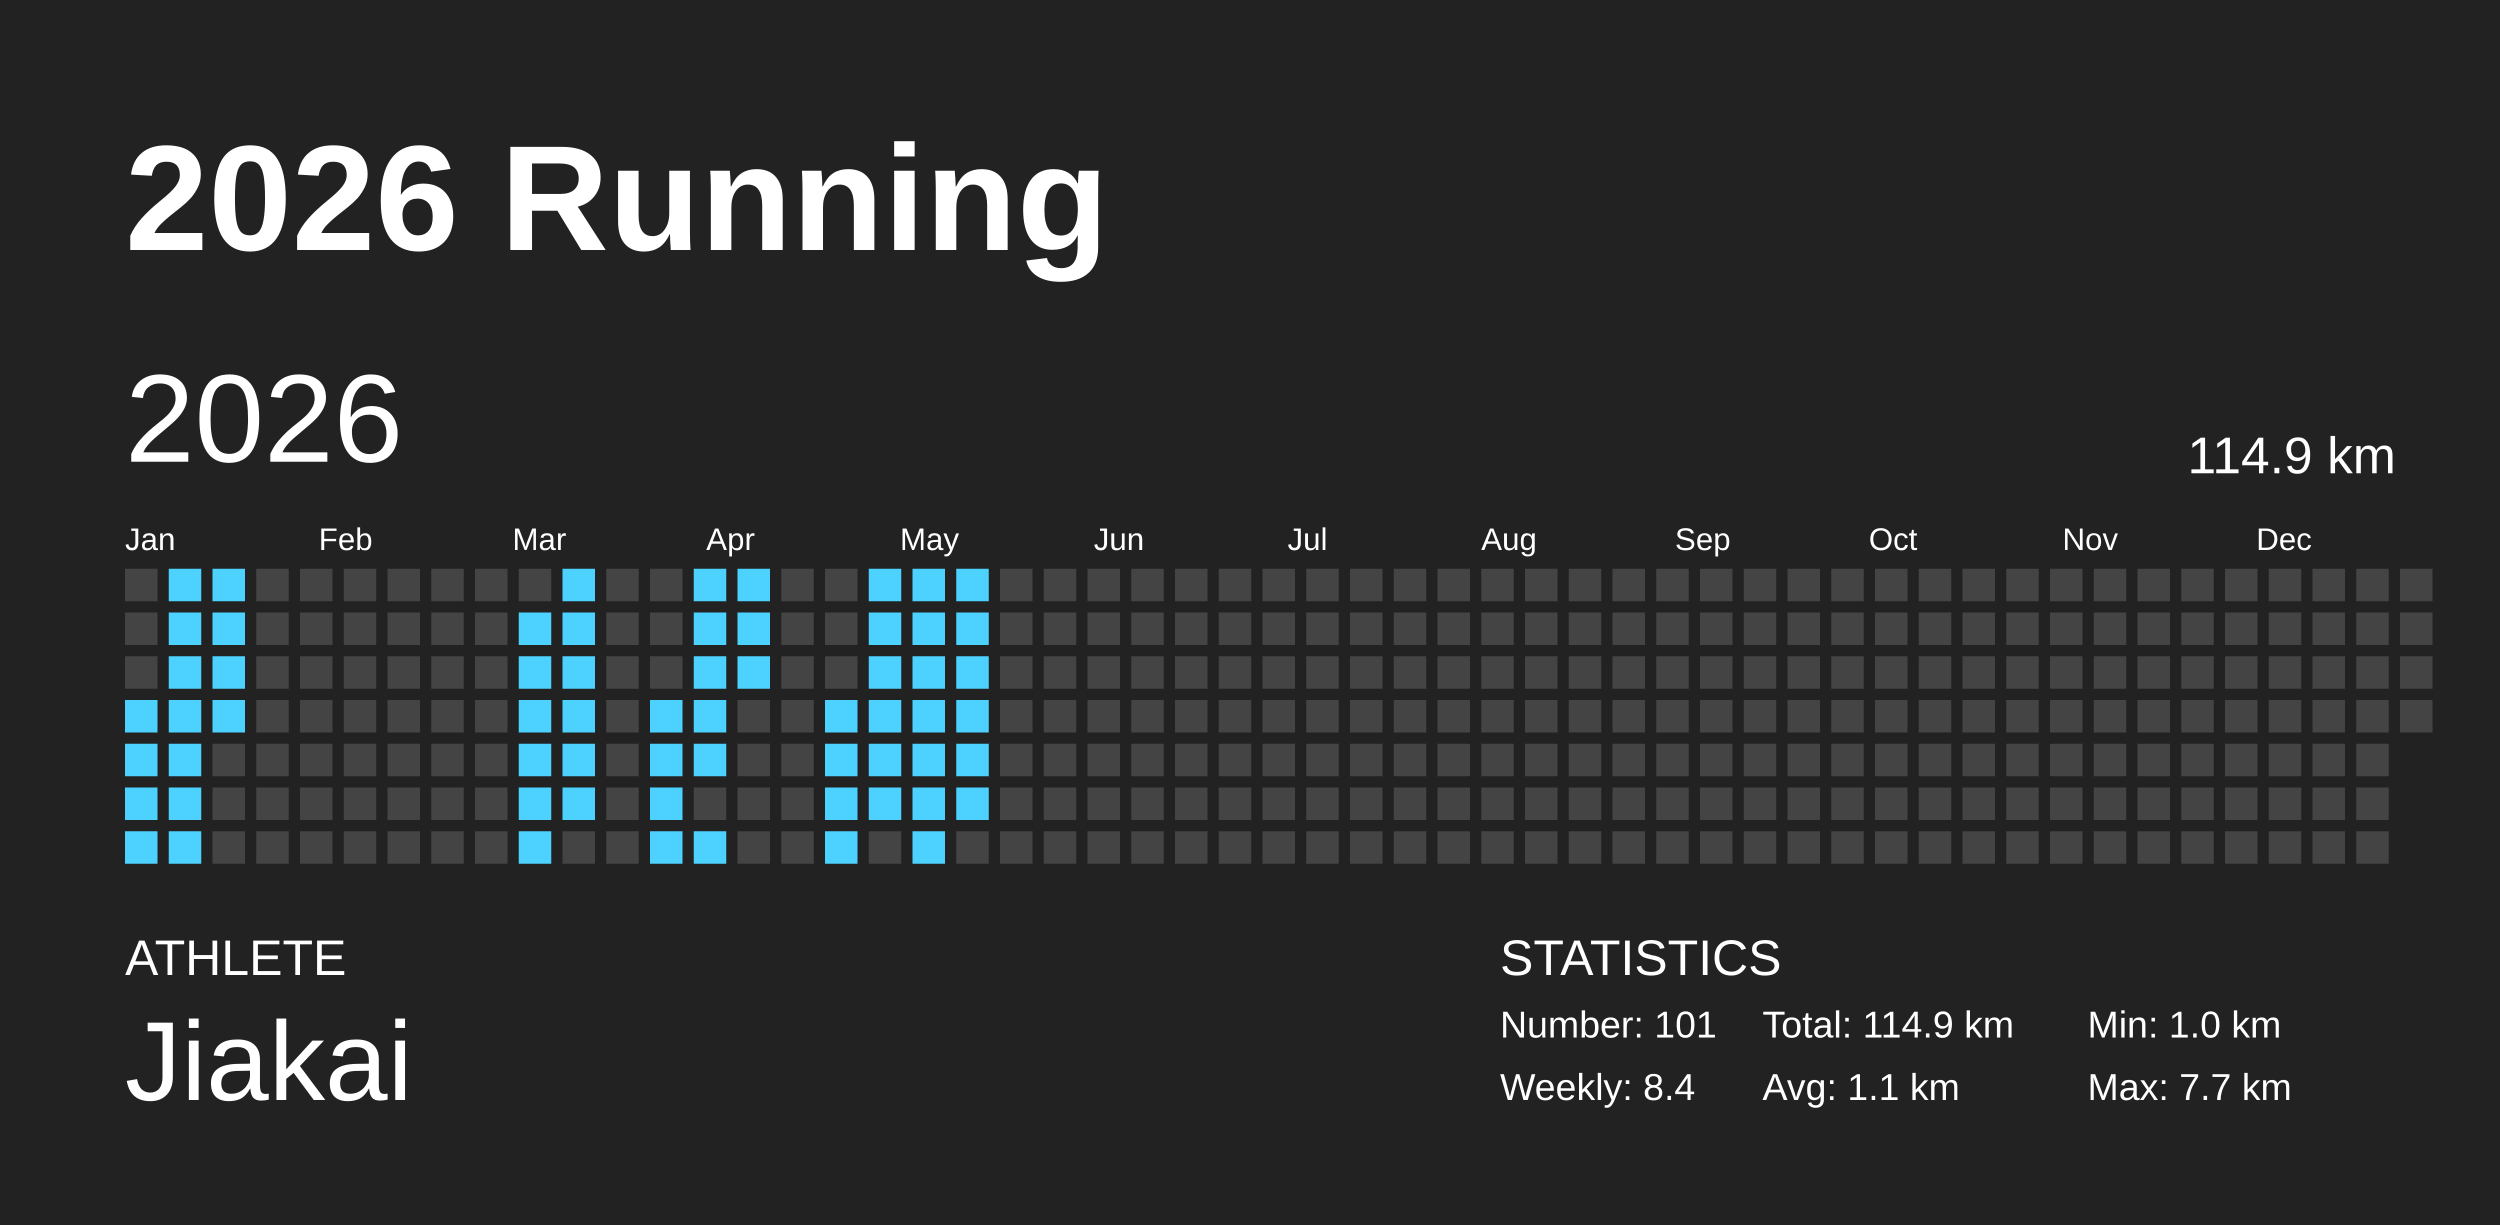
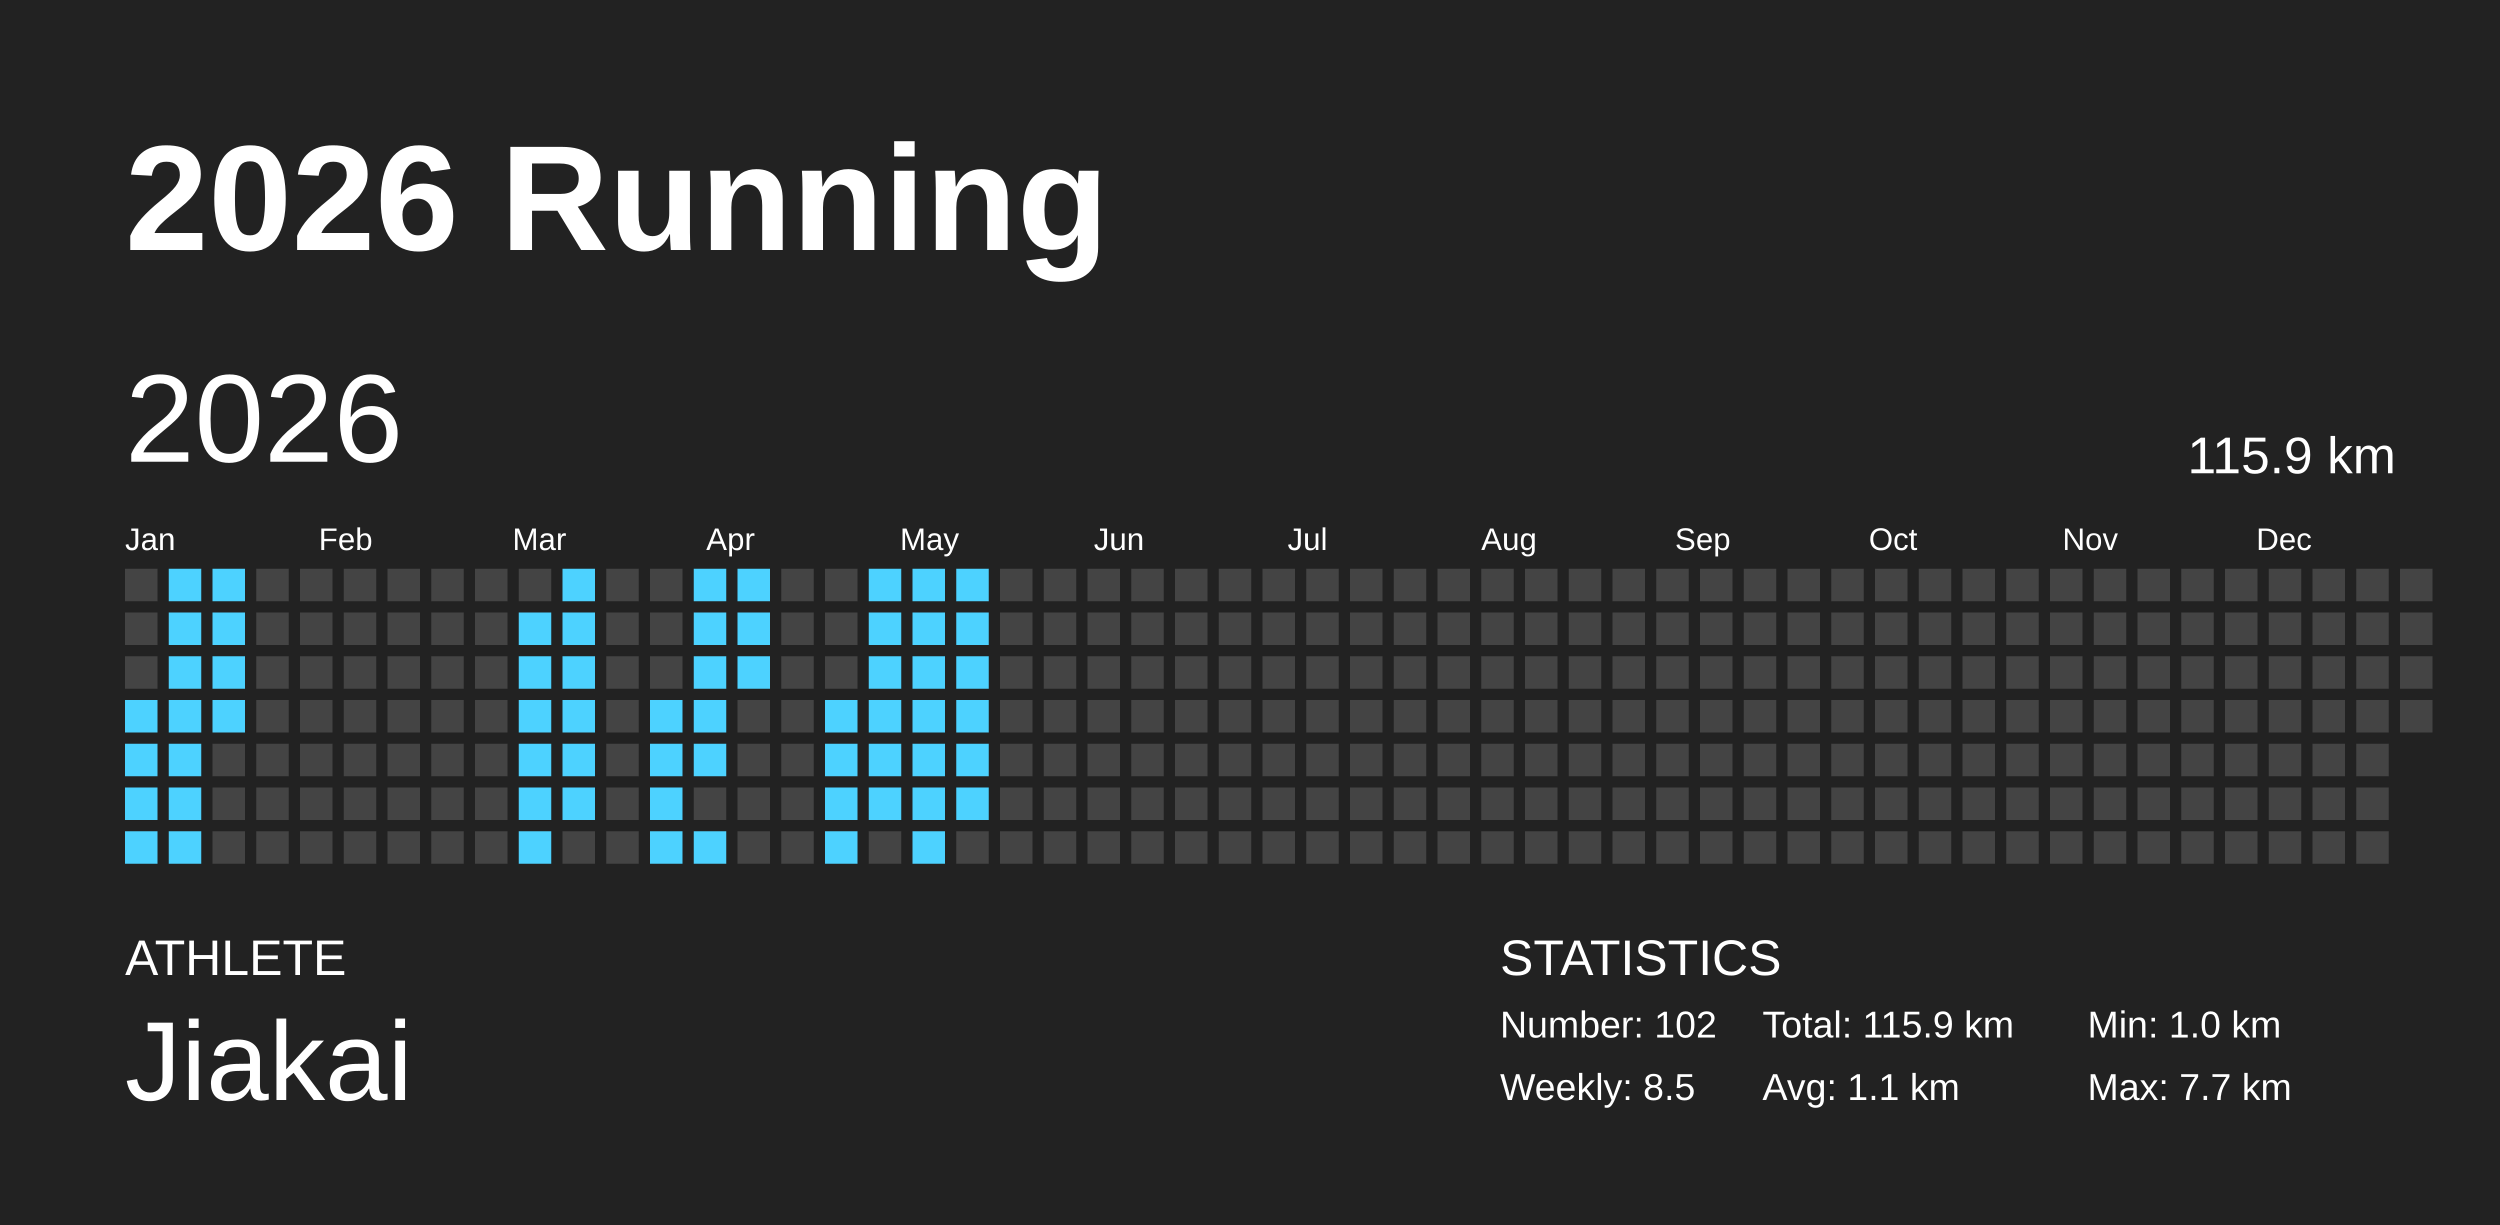
<svg xmlns="http://www.w3.org/2000/svg" baseProfile="full" height="98mm" version="1.1" viewBox="0,0,200,98" width="200mm">
  <defs />
  <rect fill="#222222" height="98" width="200" x="0" y="0" />
  <text fill="#FFFFFF" style="font-size:12px; font-family:Arial; font-weight:bold;" x="10" y="20">2026 Running</text>
  <text fill="#FFFFFF" style="font-size:4px; font-family:Arial" x="10" y="78">ATHLETE</text>
  <text fill="#FFFFFF" style="font-size:9px; font-family:Arial" x="10" y="88">Jiakai</text>
  <text fill="#FFFFFF" style="font-size:4px; font-family:Arial" x="120" y="78">STATISTICS</text>
-   <text fill="#FFFFFF" style="font-size:3px; font-family:Arial" x="120" y="83">Number: 101</text>
-   <text fill="#FFFFFF" style="font-size:3px; font-family:Arial" x="120" y="88">Weekly: 8.4</text>
-   <text fill="#FFFFFF" style="font-size:3px; font-family:Arial" x="141" y="83">Total: 114.9 km</text>
+   <text fill="#FFFFFF" style="font-size:3px; font-family:Arial" x="120" y="83">Number: 102</text>
+   <text fill="#FFFFFF" style="font-size:3px; font-family:Arial" x="120" y="88">Weekly: 8.5</text>
+   <text fill="#FFFFFF" style="font-size:3px; font-family:Arial" x="141" y="83">Total: 115.9 km</text>
  <text fill="#FFFFFF" style="font-size:3px; font-family:Arial" x="141" y="88">Avg: 1.1 km</text>
  <text fill="#FFFFFF" style="font-size:3px; font-family:Arial" x="167" y="83">Min: 1.0 km</text>
  <text fill="#FFFFFF" style="font-size:3px; font-family:Arial" x="167" y="88">Max: 7.7 km</text>
  <text dominant-baseline="hanging" fill="#FFFFFF" style="font-size:10.0px; font-family:Arial;" x="10" y="30">2026</text>
-   <text dominant-baseline="hanging" fill="#FFFFFF" style="font-size:4.125px; font-family:Arial;" x="175" y="35">114.9 km</text>
+   <text dominant-baseline="hanging" fill="#FFFFFF" style="font-size:4.125px; font-family:Arial;" x="175" y="35">115.9 km</text>
  <text fill="#FFFFFF" style="font-size:2.5px; font-family:Arial" x="10.0" y="44">Jan</text>
  <text fill="#FFFFFF" style="font-size:2.5px; font-family:Arial" x="25.5" y="44">Feb</text>
  <text fill="#FFFFFF" style="font-size:2.5px; font-family:Arial" x="41.0" y="44">Mar</text>
  <text fill="#FFFFFF" style="font-size:2.5px; font-family:Arial" x="56.5" y="44">Apr</text>
  <text fill="#FFFFFF" style="font-size:2.5px; font-family:Arial" x="72.0" y="44">May</text>
  <text fill="#FFFFFF" style="font-size:2.5px; font-family:Arial" x="87.5" y="44">Jun</text>
  <text fill="#FFFFFF" style="font-size:2.5px; font-family:Arial" x="103.0" y="44">Jul</text>
  <text fill="#FFFFFF" style="font-size:2.5px; font-family:Arial" x="118.5" y="44">Aug</text>
  <text fill="#FFFFFF" style="font-size:2.5px; font-family:Arial" x="134.0" y="44">Sep</text>
  <text fill="#FFFFFF" style="font-size:2.5px; font-family:Arial" x="149.5" y="44">Oct</text>
  <text fill="#FFFFFF" style="font-size:2.5px; font-family:Arial" x="165.0" y="44">Nov</text>
  <text fill="#FFFFFF" style="font-size:2.5px; font-family:Arial" x="180.5" y="44">Dec</text>
  <rect fill="#444444" height="2.6" width="2.6" x="10.0" y="45.5" />
  <rect fill="#444444" height="2.6" width="2.6" x="10.0" y="49.0" />
  <rect fill="#444444" height="2.6" width="2.6" x="10.0" y="52.5" />
  <rect fill="#4dd2ff" height="2.6" width="2.6" x="10.0" y="56.0" />
  <rect fill="#4dd2ff" height="2.6" width="2.6" x="10.0" y="59.5" />
  <rect fill="#4dd2ff" height="2.6" width="2.6" x="10.0" y="63.0" />
  <rect fill="#4dd2ff" height="2.6" width="2.6" x="10.0" y="66.5" />
  <rect fill="#4dd2ff" height="2.6" width="2.6" x="13.5" y="45.5" />
  <rect fill="#4dd2ff" height="2.6" width="2.6" x="13.5" y="49.0" />
  <rect fill="#4dd2ff" height="2.6" width="2.6" x="13.5" y="52.5" />
  <rect fill="#4dd2ff" height="2.6" width="2.6" x="13.5" y="56.0" />
  <rect fill="#4dd2ff" height="2.6" width="2.6" x="13.5" y="59.5" />
  <rect fill="#4dd2ff" height="2.6" width="2.6" x="13.5" y="63.0" />
  <rect fill="#4dd2ff" height="2.6" width="2.6" x="13.5" y="66.5" />
  <rect fill="#4dd2ff" height="2.6" width="2.6" x="17.0" y="45.5" />
  <rect fill="#4dd2ff" height="2.6" width="2.6" x="17.0" y="49.0" />
  <rect fill="#4dd2ff" height="2.6" width="2.6" x="17.0" y="52.5" />
  <rect fill="#4dd2ff" height="2.6" width="2.6" x="17.0" y="56.0" />
  <rect fill="#444444" height="2.6" width="2.6" x="17.0" y="59.5" />
  <rect fill="#444444" height="2.6" width="2.6" x="17.0" y="63.0" />
  <rect fill="#444444" height="2.6" width="2.6" x="17.0" y="66.5" />
  <rect fill="#444444" height="2.6" width="2.6" x="20.5" y="45.5" />
  <rect fill="#444444" height="2.6" width="2.6" x="20.5" y="49.0" />
  <rect fill="#444444" height="2.6" width="2.6" x="20.5" y="52.5" />
  <rect fill="#444444" height="2.6" width="2.6" x="20.5" y="56.0" />
  <rect fill="#444444" height="2.6" width="2.6" x="20.5" y="59.5" />
  <rect fill="#444444" height="2.6" width="2.6" x="20.5" y="63.0" />
  <rect fill="#444444" height="2.6" width="2.6" x="20.5" y="66.5" />
  <rect fill="#444444" height="2.6" width="2.6" x="24.0" y="45.5" />
  <rect fill="#444444" height="2.6" width="2.6" x="24.0" y="49.0" />
  <rect fill="#444444" height="2.6" width="2.6" x="24.0" y="52.5" />
  <rect fill="#444444" height="2.6" width="2.6" x="24.0" y="56.0" />
  <rect fill="#444444" height="2.6" width="2.6" x="24.0" y="59.5" />
  <rect fill="#444444" height="2.6" width="2.6" x="24.0" y="63.0" />
  <rect fill="#444444" height="2.6" width="2.6" x="24.0" y="66.5" />
  <rect fill="#444444" height="2.6" width="2.6" x="27.5" y="45.5" />
  <rect fill="#444444" height="2.6" width="2.6" x="27.5" y="49.0" />
  <rect fill="#444444" height="2.6" width="2.6" x="27.5" y="52.5" />
  <rect fill="#444444" height="2.6" width="2.6" x="27.5" y="56.0" />
  <rect fill="#444444" height="2.6" width="2.6" x="27.5" y="59.5" />
  <rect fill="#444444" height="2.6" width="2.6" x="27.5" y="63.0" />
  <rect fill="#444444" height="2.6" width="2.6" x="27.5" y="66.5" />
  <rect fill="#444444" height="2.6" width="2.6" x="31.0" y="45.5" />
  <rect fill="#444444" height="2.6" width="2.6" x="31.0" y="49.0" />
  <rect fill="#444444" height="2.6" width="2.6" x="31.0" y="52.5" />
  <rect fill="#444444" height="2.6" width="2.6" x="31.0" y="56.0" />
  <rect fill="#444444" height="2.6" width="2.6" x="31.0" y="59.5" />
  <rect fill="#444444" height="2.6" width="2.6" x="31.0" y="63.0" />
  <rect fill="#444444" height="2.6" width="2.6" x="31.0" y="66.5" />
  <rect fill="#444444" height="2.6" width="2.6" x="34.5" y="45.5" />
  <rect fill="#444444" height="2.6" width="2.6" x="34.5" y="49.0" />
  <rect fill="#444444" height="2.6" width="2.6" x="34.5" y="52.5" />
  <rect fill="#444444" height="2.6" width="2.6" x="34.5" y="56.0" />
  <rect fill="#444444" height="2.6" width="2.6" x="34.5" y="59.5" />
  <rect fill="#444444" height="2.6" width="2.6" x="34.5" y="63.0" />
  <rect fill="#444444" height="2.6" width="2.6" x="34.5" y="66.5" />
  <rect fill="#444444" height="2.6" width="2.6" x="38.0" y="45.5" />
  <rect fill="#444444" height="2.6" width="2.6" x="38.0" y="49.0" />
  <rect fill="#444444" height="2.6" width="2.6" x="38.0" y="52.5" />
  <rect fill="#444444" height="2.6" width="2.6" x="38.0" y="56.0" />
  <rect fill="#444444" height="2.6" width="2.6" x="38.0" y="59.5" />
  <rect fill="#444444" height="2.6" width="2.6" x="38.0" y="63.0" />
  <rect fill="#444444" height="2.6" width="2.6" x="38.0" y="66.5" />
  <rect fill="#444444" height="2.6" width="2.6" x="41.5" y="45.5" />
  <rect fill="#4dd2ff" height="2.6" width="2.6" x="41.5" y="49.0" />
  <rect fill="#4dd2ff" height="2.6" width="2.6" x="41.5" y="52.5" />
  <rect fill="#4dd2ff" height="2.6" width="2.6" x="41.5" y="56.0" />
  <rect fill="#4dd2ff" height="2.6" width="2.6" x="41.5" y="59.5" />
  <rect fill="#4dd2ff" height="2.6" width="2.6" x="41.5" y="63.0" />
  <rect fill="#4dd2ff" height="2.6" width="2.6" x="41.5" y="66.5" />
  <rect fill="#4dd2ff" height="2.6" width="2.6" x="45.0" y="45.5" />
  <rect fill="#4dd2ff" height="2.6" width="2.6" x="45.0" y="49.0" />
  <rect fill="#4dd2ff" height="2.6" width="2.6" x="45.0" y="52.5" />
  <rect fill="#4dd2ff" height="2.6" width="2.6" x="45.0" y="56.0" />
  <rect fill="#4dd2ff" height="2.6" width="2.6" x="45.0" y="59.5" />
  <rect fill="#4dd2ff" height="2.6" width="2.6" x="45.0" y="63.0" />
  <rect fill="#444444" height="2.6" width="2.6" x="45.0" y="66.5" />
  <rect fill="#444444" height="2.6" width="2.6" x="48.5" y="45.5" />
  <rect fill="#444444" height="2.6" width="2.6" x="48.5" y="49.0" />
  <rect fill="#444444" height="2.6" width="2.6" x="48.5" y="52.5" />
  <rect fill="#444444" height="2.6" width="2.6" x="48.5" y="56.0" />
  <rect fill="#444444" height="2.6" width="2.6" x="48.5" y="59.5" />
  <rect fill="#444444" height="2.6" width="2.6" x="48.5" y="63.0" />
  <rect fill="#444444" height="2.6" width="2.6" x="48.5" y="66.5" />
  <rect fill="#444444" height="2.6" width="2.6" x="52.0" y="45.5" />
  <rect fill="#444444" height="2.6" width="2.6" x="52.0" y="49.0" />
  <rect fill="#444444" height="2.6" width="2.6" x="52.0" y="52.5" />
  <rect fill="#4dd2ff" height="2.6" width="2.6" x="52.0" y="56.0" />
  <rect fill="#4dd2ff" height="2.6" width="2.6" x="52.0" y="59.5" />
  <rect fill="#4dd2ff" height="2.6" width="2.6" x="52.0" y="63.0" />
  <rect fill="#4dd2ff" height="2.6" width="2.6" x="52.0" y="66.5" />
  <rect fill="#4dd2ff" height="2.6" width="2.6" x="55.5" y="45.5" />
  <rect fill="#4dd2ff" height="2.6" width="2.6" x="55.5" y="49.0" />
  <rect fill="#4dd2ff" height="2.6" width="2.6" x="55.5" y="52.5" />
  <rect fill="#4dd2ff" height="2.6" width="2.6" x="55.5" y="56.0" />
  <rect fill="#4dd2ff" height="2.6" width="2.6" x="55.5" y="59.5" />
  <rect fill="#444444" height="2.6" width="2.6" x="55.5" y="63.0" />
  <rect fill="#4dd2ff" height="2.6" width="2.6" x="55.5" y="66.5" />
  <rect fill="#4dd2ff" height="2.6" width="2.6" x="59.0" y="45.5" />
  <rect fill="#4dd2ff" height="2.6" width="2.6" x="59.0" y="49.0" />
  <rect fill="#4dd2ff" height="2.6" width="2.6" x="59.0" y="52.5" />
  <rect fill="#444444" height="2.6" width="2.6" x="59.0" y="56.0" />
  <rect fill="#444444" height="2.6" width="2.6" x="59.0" y="59.5" />
  <rect fill="#444444" height="2.6" width="2.6" x="59.0" y="63.0" />
  <rect fill="#444444" height="2.6" width="2.6" x="59.0" y="66.5" />
  <rect fill="#444444" height="2.6" width="2.6" x="62.5" y="45.5" />
  <rect fill="#444444" height="2.6" width="2.6" x="62.5" y="49.0" />
  <rect fill="#444444" height="2.6" width="2.6" x="62.5" y="52.5" />
  <rect fill="#444444" height="2.6" width="2.6" x="62.5" y="56.0" />
  <rect fill="#444444" height="2.6" width="2.6" x="62.5" y="59.5" />
  <rect fill="#444444" height="2.6" width="2.6" x="62.5" y="63.0" />
  <rect fill="#444444" height="2.6" width="2.6" x="62.5" y="66.5" />
  <rect fill="#444444" height="2.6" width="2.6" x="66.0" y="45.5" />
  <rect fill="#444444" height="2.6" width="2.6" x="66.0" y="49.0" />
  <rect fill="#444444" height="2.6" width="2.6" x="66.0" y="52.5" />
  <rect fill="#4dd2ff" height="2.6" width="2.6" x="66.0" y="56.0" />
  <rect fill="#4dd2ff" height="2.6" width="2.6" x="66.0" y="59.5" />
  <rect fill="#4dd2ff" height="2.6" width="2.6" x="66.0" y="63.0" />
  <rect fill="#4dd2ff" height="2.6" width="2.6" x="66.0" y="66.5" />
  <rect fill="#4dd2ff" height="2.6" width="2.6" x="69.5" y="45.5" />
  <rect fill="#4dd2ff" height="2.6" width="2.6" x="69.5" y="49.0" />
  <rect fill="#4dd2ff" height="2.6" width="2.6" x="69.5" y="52.5" />
  <rect fill="#4dd2ff" height="2.6" width="2.6" x="69.5" y="56.0" />
  <rect fill="#4dd2ff" height="2.6" width="2.6" x="69.5" y="59.5" />
  <rect fill="#4dd2ff" height="2.6" width="2.6" x="69.5" y="63.0" />
  <rect fill="#444444" height="2.6" width="2.6" x="69.5" y="66.5" />
  <rect fill="#4dd2ff" height="2.6" width="2.6" x="73.0" y="45.5" />
  <rect fill="#4dd2ff" height="2.6" width="2.6" x="73.0" y="49.0" />
  <rect fill="#4dd2ff" height="2.6" width="2.6" x="73.0" y="52.5" />
  <rect fill="#4dd2ff" height="2.6" width="2.6" x="73.0" y="56.0" />
  <rect fill="#4dd2ff" height="2.6" width="2.6" x="73.0" y="59.5" />
  <rect fill="#4dd2ff" height="2.6" width="2.6" x="73.0" y="63.0" />
  <rect fill="#4dd2ff" height="2.6" width="2.6" x="73.0" y="66.5" />
  <rect fill="#4dd2ff" height="2.6" width="2.6" x="76.5" y="45.5" />
  <rect fill="#4dd2ff" height="2.6" width="2.6" x="76.5" y="49.0" />
  <rect fill="#4dd2ff" height="2.6" width="2.6" x="76.5" y="52.5" />
  <rect fill="#4dd2ff" height="2.6" width="2.6" x="76.5" y="56.0" />
  <rect fill="#4dd2ff" height="2.6" width="2.6" x="76.5" y="59.5" />
  <rect fill="#4dd2ff" height="2.6" width="2.6" x="76.5" y="63.0" />
  <rect fill="#444444" height="2.6" width="2.6" x="76.5" y="66.5" />
  <rect fill="#444444" height="2.6" width="2.6" x="80.0" y="45.5" />
  <rect fill="#444444" height="2.6" width="2.6" x="80.0" y="49.0" />
  <rect fill="#444444" height="2.6" width="2.6" x="80.0" y="52.5" />
  <rect fill="#444444" height="2.6" width="2.6" x="80.0" y="56.0" />
  <rect fill="#444444" height="2.6" width="2.6" x="80.0" y="59.5" />
  <rect fill="#444444" height="2.6" width="2.6" x="80.0" y="63.0" />
  <rect fill="#444444" height="2.6" width="2.6" x="80.0" y="66.5" />
  <rect fill="#444444" height="2.6" width="2.6" x="83.5" y="45.5" />
  <rect fill="#444444" height="2.6" width="2.6" x="83.5" y="49.0" />
  <rect fill="#444444" height="2.6" width="2.6" x="83.5" y="52.5" />
  <rect fill="#444444" height="2.6" width="2.6" x="83.5" y="56.0" />
  <rect fill="#444444" height="2.6" width="2.6" x="83.5" y="59.5" />
  <rect fill="#444444" height="2.6" width="2.6" x="83.5" y="63.0" />
  <rect fill="#444444" height="2.6" width="2.6" x="83.5" y="66.5" />
  <rect fill="#444444" height="2.6" width="2.6" x="87.0" y="45.5" />
  <rect fill="#444444" height="2.6" width="2.6" x="87.0" y="49.0" />
  <rect fill="#444444" height="2.6" width="2.6" x="87.0" y="52.5" />
  <rect fill="#444444" height="2.6" width="2.6" x="87.0" y="56.0" />
  <rect fill="#444444" height="2.6" width="2.6" x="87.0" y="59.5" />
  <rect fill="#444444" height="2.6" width="2.6" x="87.0" y="63.0" />
  <rect fill="#444444" height="2.6" width="2.6" x="87.0" y="66.5" />
  <rect fill="#444444" height="2.6" width="2.6" x="90.5" y="45.5" />
  <rect fill="#444444" height="2.6" width="2.6" x="90.5" y="49.0" />
  <rect fill="#444444" height="2.6" width="2.6" x="90.5" y="52.5" />
  <rect fill="#444444" height="2.6" width="2.6" x="90.5" y="56.0" />
  <rect fill="#444444" height="2.6" width="2.6" x="90.5" y="59.5" />
  <rect fill="#444444" height="2.6" width="2.6" x="90.5" y="63.0" />
  <rect fill="#444444" height="2.6" width="2.6" x="90.5" y="66.5" />
  <rect fill="#444444" height="2.6" width="2.6" x="94.0" y="45.5" />
  <rect fill="#444444" height="2.6" width="2.6" x="94.0" y="49.0" />
  <rect fill="#444444" height="2.6" width="2.6" x="94.0" y="52.5" />
  <rect fill="#444444" height="2.6" width="2.6" x="94.0" y="56.0" />
  <rect fill="#444444" height="2.6" width="2.6" x="94.0" y="59.5" />
  <rect fill="#444444" height="2.6" width="2.6" x="94.0" y="63.0" />
  <rect fill="#444444" height="2.6" width="2.6" x="94.0" y="66.5" />
  <rect fill="#444444" height="2.6" width="2.6" x="97.5" y="45.5" />
  <rect fill="#444444" height="2.6" width="2.6" x="97.5" y="49.0" />
  <rect fill="#444444" height="2.6" width="2.6" x="97.5" y="52.5" />
  <rect fill="#444444" height="2.6" width="2.6" x="97.5" y="56.0" />
  <rect fill="#444444" height="2.6" width="2.6" x="97.5" y="59.5" />
  <rect fill="#444444" height="2.6" width="2.6" x="97.5" y="63.0" />
  <rect fill="#444444" height="2.6" width="2.6" x="97.5" y="66.5" />
  <rect fill="#444444" height="2.6" width="2.6" x="101.0" y="45.5" />
  <rect fill="#444444" height="2.6" width="2.6" x="101.0" y="49.0" />
  <rect fill="#444444" height="2.6" width="2.6" x="101.0" y="52.5" />
  <rect fill="#444444" height="2.6" width="2.6" x="101.0" y="56.0" />
  <rect fill="#444444" height="2.6" width="2.6" x="101.0" y="59.5" />
  <rect fill="#444444" height="2.6" width="2.6" x="101.0" y="63.0" />
  <rect fill="#444444" height="2.6" width="2.6" x="101.0" y="66.5" />
  <rect fill="#444444" height="2.6" width="2.6" x="104.5" y="45.5" />
  <rect fill="#444444" height="2.6" width="2.6" x="104.5" y="49.0" />
  <rect fill="#444444" height="2.6" width="2.6" x="104.5" y="52.5" />
  <rect fill="#444444" height="2.6" width="2.6" x="104.5" y="56.0" />
  <rect fill="#444444" height="2.6" width="2.6" x="104.5" y="59.5" />
  <rect fill="#444444" height="2.6" width="2.6" x="104.5" y="63.0" />
  <rect fill="#444444" height="2.6" width="2.6" x="104.5" y="66.5" />
  <rect fill="#444444" height="2.6" width="2.6" x="108.0" y="45.5" />
  <rect fill="#444444" height="2.6" width="2.6" x="108.0" y="49.0" />
  <rect fill="#444444" height="2.6" width="2.6" x="108.0" y="52.5" />
  <rect fill="#444444" height="2.6" width="2.6" x="108.0" y="56.0" />
  <rect fill="#444444" height="2.6" width="2.6" x="108.0" y="59.5" />
  <rect fill="#444444" height="2.6" width="2.6" x="108.0" y="63.0" />
  <rect fill="#444444" height="2.6" width="2.6" x="108.0" y="66.5" />
  <rect fill="#444444" height="2.6" width="2.6" x="111.5" y="45.5" />
  <rect fill="#444444" height="2.6" width="2.6" x="111.5" y="49.0" />
  <rect fill="#444444" height="2.6" width="2.6" x="111.5" y="52.5" />
  <rect fill="#444444" height="2.6" width="2.6" x="111.5" y="56.0" />
  <rect fill="#444444" height="2.6" width="2.6" x="111.5" y="59.5" />
  <rect fill="#444444" height="2.6" width="2.6" x="111.5" y="63.0" />
  <rect fill="#444444" height="2.6" width="2.6" x="111.5" y="66.5" />
  <rect fill="#444444" height="2.6" width="2.6" x="115.0" y="45.5" />
  <rect fill="#444444" height="2.6" width="2.6" x="115.0" y="49.0" />
  <rect fill="#444444" height="2.6" width="2.6" x="115.0" y="52.5" />
  <rect fill="#444444" height="2.6" width="2.6" x="115.0" y="56.0" />
  <rect fill="#444444" height="2.6" width="2.6" x="115.0" y="59.5" />
  <rect fill="#444444" height="2.6" width="2.6" x="115.0" y="63.0" />
  <rect fill="#444444" height="2.6" width="2.6" x="115.0" y="66.5" />
  <rect fill="#444444" height="2.6" width="2.6" x="118.5" y="45.5" />
  <rect fill="#444444" height="2.6" width="2.6" x="118.5" y="49.0" />
  <rect fill="#444444" height="2.6" width="2.6" x="118.5" y="52.5" />
  <rect fill="#444444" height="2.6" width="2.6" x="118.5" y="56.0" />
  <rect fill="#444444" height="2.6" width="2.6" x="118.5" y="59.5" />
  <rect fill="#444444" height="2.6" width="2.6" x="118.5" y="63.0" />
  <rect fill="#444444" height="2.6" width="2.6" x="118.5" y="66.5" />
  <rect fill="#444444" height="2.6" width="2.6" x="122.0" y="45.5" />
  <rect fill="#444444" height="2.6" width="2.6" x="122.0" y="49.0" />
  <rect fill="#444444" height="2.6" width="2.6" x="122.0" y="52.5" />
  <rect fill="#444444" height="2.6" width="2.6" x="122.0" y="56.0" />
  <rect fill="#444444" height="2.6" width="2.6" x="122.0" y="59.5" />
  <rect fill="#444444" height="2.6" width="2.6" x="122.0" y="63.0" />
  <rect fill="#444444" height="2.6" width="2.6" x="122.0" y="66.5" />
  <rect fill="#444444" height="2.6" width="2.6" x="125.5" y="45.5" />
  <rect fill="#444444" height="2.6" width="2.6" x="125.5" y="49.0" />
  <rect fill="#444444" height="2.6" width="2.6" x="125.5" y="52.5" />
  <rect fill="#444444" height="2.6" width="2.6" x="125.5" y="56.0" />
  <rect fill="#444444" height="2.6" width="2.6" x="125.5" y="59.5" />
  <rect fill="#444444" height="2.6" width="2.6" x="125.5" y="63.0" />
  <rect fill="#444444" height="2.6" width="2.6" x="125.5" y="66.5" />
  <rect fill="#444444" height="2.6" width="2.6" x="129.0" y="45.5" />
  <rect fill="#444444" height="2.6" width="2.6" x="129.0" y="49.0" />
  <rect fill="#444444" height="2.6" width="2.6" x="129.0" y="52.5" />
  <rect fill="#444444" height="2.6" width="2.6" x="129.0" y="56.0" />
  <rect fill="#444444" height="2.6" width="2.6" x="129.0" y="59.5" />
  <rect fill="#444444" height="2.6" width="2.6" x="129.0" y="63.0" />
  <rect fill="#444444" height="2.6" width="2.6" x="129.0" y="66.5" />
  <rect fill="#444444" height="2.6" width="2.6" x="132.5" y="45.5" />
  <rect fill="#444444" height="2.6" width="2.6" x="132.5" y="49.0" />
  <rect fill="#444444" height="2.6" width="2.6" x="132.5" y="52.5" />
  <rect fill="#444444" height="2.6" width="2.6" x="132.5" y="56.0" />
  <rect fill="#444444" height="2.6" width="2.6" x="132.5" y="59.5" />
  <rect fill="#444444" height="2.6" width="2.6" x="132.5" y="63.0" />
  <rect fill="#444444" height="2.6" width="2.6" x="132.5" y="66.5" />
  <rect fill="#444444" height="2.6" width="2.6" x="136.0" y="45.5" />
  <rect fill="#444444" height="2.6" width="2.6" x="136.0" y="49.0" />
  <rect fill="#444444" height="2.6" width="2.6" x="136.0" y="52.5" />
  <rect fill="#444444" height="2.6" width="2.6" x="136.0" y="56.0" />
  <rect fill="#444444" height="2.6" width="2.6" x="136.0" y="59.5" />
  <rect fill="#444444" height="2.6" width="2.6" x="136.0" y="63.0" />
  <rect fill="#444444" height="2.6" width="2.6" x="136.0" y="66.5" />
  <rect fill="#444444" height="2.6" width="2.6" x="139.5" y="45.5" />
  <rect fill="#444444" height="2.6" width="2.6" x="139.5" y="49.0" />
  <rect fill="#444444" height="2.6" width="2.6" x="139.5" y="52.5" />
  <rect fill="#444444" height="2.6" width="2.6" x="139.5" y="56.0" />
  <rect fill="#444444" height="2.6" width="2.6" x="139.5" y="59.5" />
  <rect fill="#444444" height="2.6" width="2.6" x="139.5" y="63.0" />
  <rect fill="#444444" height="2.6" width="2.6" x="139.5" y="66.5" />
  <rect fill="#444444" height="2.6" width="2.6" x="143.0" y="45.5" />
  <rect fill="#444444" height="2.6" width="2.6" x="143.0" y="49.0" />
  <rect fill="#444444" height="2.6" width="2.6" x="143.0" y="52.5" />
  <rect fill="#444444" height="2.6" width="2.6" x="143.0" y="56.0" />
  <rect fill="#444444" height="2.6" width="2.6" x="143.0" y="59.5" />
  <rect fill="#444444" height="2.6" width="2.6" x="143.0" y="63.0" />
  <rect fill="#444444" height="2.6" width="2.6" x="143.0" y="66.5" />
  <rect fill="#444444" height="2.6" width="2.6" x="146.5" y="45.5" />
  <rect fill="#444444" height="2.6" width="2.6" x="146.5" y="49.0" />
  <rect fill="#444444" height="2.6" width="2.6" x="146.5" y="52.5" />
  <rect fill="#444444" height="2.6" width="2.6" x="146.5" y="56.0" />
  <rect fill="#444444" height="2.6" width="2.6" x="146.5" y="59.5" />
  <rect fill="#444444" height="2.6" width="2.6" x="146.5" y="63.0" />
  <rect fill="#444444" height="2.6" width="2.6" x="146.5" y="66.5" />
  <rect fill="#444444" height="2.6" width="2.6" x="150.0" y="45.5" />
  <rect fill="#444444" height="2.6" width="2.6" x="150.0" y="49.0" />
  <rect fill="#444444" height="2.6" width="2.6" x="150.0" y="52.5" />
  <rect fill="#444444" height="2.6" width="2.6" x="150.0" y="56.0" />
  <rect fill="#444444" height="2.6" width="2.6" x="150.0" y="59.5" />
  <rect fill="#444444" height="2.6" width="2.6" x="150.0" y="63.0" />
  <rect fill="#444444" height="2.6" width="2.6" x="150.0" y="66.5" />
  <rect fill="#444444" height="2.6" width="2.6" x="153.5" y="45.5" />
  <rect fill="#444444" height="2.6" width="2.6" x="153.5" y="49.0" />
  <rect fill="#444444" height="2.6" width="2.6" x="153.5" y="52.5" />
  <rect fill="#444444" height="2.6" width="2.6" x="153.5" y="56.0" />
  <rect fill="#444444" height="2.6" width="2.6" x="153.5" y="59.5" />
  <rect fill="#444444" height="2.6" width="2.6" x="153.5" y="63.0" />
  <rect fill="#444444" height="2.6" width="2.6" x="153.5" y="66.5" />
  <rect fill="#444444" height="2.6" width="2.6" x="157.0" y="45.5" />
  <rect fill="#444444" height="2.6" width="2.6" x="157.0" y="49.0" />
  <rect fill="#444444" height="2.6" width="2.6" x="157.0" y="52.5" />
  <rect fill="#444444" height="2.6" width="2.6" x="157.0" y="56.0" />
  <rect fill="#444444" height="2.6" width="2.6" x="157.0" y="59.5" />
  <rect fill="#444444" height="2.6" width="2.6" x="157.0" y="63.0" />
  <rect fill="#444444" height="2.6" width="2.6" x="157.0" y="66.5" />
  <rect fill="#444444" height="2.6" width="2.6" x="160.5" y="45.5" />
  <rect fill="#444444" height="2.6" width="2.6" x="160.5" y="49.0" />
  <rect fill="#444444" height="2.6" width="2.6" x="160.5" y="52.5" />
  <rect fill="#444444" height="2.6" width="2.6" x="160.5" y="56.0" />
  <rect fill="#444444" height="2.6" width="2.6" x="160.5" y="59.5" />
  <rect fill="#444444" height="2.6" width="2.6" x="160.5" y="63.0" />
  <rect fill="#444444" height="2.6" width="2.6" x="160.5" y="66.5" />
  <rect fill="#444444" height="2.6" width="2.6" x="164.0" y="45.5" />
  <rect fill="#444444" height="2.6" width="2.6" x="164.0" y="49.0" />
  <rect fill="#444444" height="2.6" width="2.6" x="164.0" y="52.5" />
  <rect fill="#444444" height="2.6" width="2.6" x="164.0" y="56.0" />
  <rect fill="#444444" height="2.6" width="2.6" x="164.0" y="59.5" />
  <rect fill="#444444" height="2.6" width="2.6" x="164.0" y="63.0" />
  <rect fill="#444444" height="2.6" width="2.6" x="164.0" y="66.5" />
  <rect fill="#444444" height="2.6" width="2.6" x="167.5" y="45.5" />
  <rect fill="#444444" height="2.6" width="2.6" x="167.5" y="49.0" />
  <rect fill="#444444" height="2.6" width="2.6" x="167.5" y="52.5" />
  <rect fill="#444444" height="2.6" width="2.6" x="167.5" y="56.0" />
  <rect fill="#444444" height="2.6" width="2.6" x="167.5" y="59.5" />
  <rect fill="#444444" height="2.6" width="2.6" x="167.5" y="63.0" />
  <rect fill="#444444" height="2.6" width="2.6" x="167.5" y="66.5" />
  <rect fill="#444444" height="2.6" width="2.6" x="171.0" y="45.5" />
  <rect fill="#444444" height="2.6" width="2.6" x="171.0" y="49.0" />
  <rect fill="#444444" height="2.6" width="2.6" x="171.0" y="52.5" />
  <rect fill="#444444" height="2.6" width="2.6" x="171.0" y="56.0" />
  <rect fill="#444444" height="2.6" width="2.6" x="171.0" y="59.5" />
  <rect fill="#444444" height="2.6" width="2.6" x="171.0" y="63.0" />
  <rect fill="#444444" height="2.6" width="2.6" x="171.0" y="66.5" />
  <rect fill="#444444" height="2.6" width="2.6" x="174.5" y="45.5" />
  <rect fill="#444444" height="2.6" width="2.6" x="174.5" y="49.0" />
  <rect fill="#444444" height="2.6" width="2.6" x="174.5" y="52.5" />
  <rect fill="#444444" height="2.6" width="2.6" x="174.5" y="56.0" />
  <rect fill="#444444" height="2.6" width="2.6" x="174.5" y="59.5" />
  <rect fill="#444444" height="2.6" width="2.6" x="174.5" y="63.0" />
  <rect fill="#444444" height="2.6" width="2.6" x="174.5" y="66.5" />
  <rect fill="#444444" height="2.6" width="2.6" x="178.0" y="45.5" />
  <rect fill="#444444" height="2.6" width="2.6" x="178.0" y="49.0" />
  <rect fill="#444444" height="2.6" width="2.6" x="178.0" y="52.5" />
  <rect fill="#444444" height="2.6" width="2.6" x="178.0" y="56.0" />
  <rect fill="#444444" height="2.6" width="2.6" x="178.0" y="59.5" />
  <rect fill="#444444" height="2.6" width="2.6" x="178.0" y="63.0" />
  <rect fill="#444444" height="2.6" width="2.6" x="178.0" y="66.5" />
  <rect fill="#444444" height="2.6" width="2.6" x="181.5" y="45.5" />
  <rect fill="#444444" height="2.6" width="2.6" x="181.5" y="49.0" />
  <rect fill="#444444" height="2.6" width="2.6" x="181.5" y="52.5" />
  <rect fill="#444444" height="2.6" width="2.6" x="181.5" y="56.0" />
  <rect fill="#444444" height="2.6" width="2.6" x="181.5" y="59.5" />
  <rect fill="#444444" height="2.6" width="2.6" x="181.5" y="63.0" />
  <rect fill="#444444" height="2.6" width="2.6" x="181.5" y="66.5" />
  <rect fill="#444444" height="2.6" width="2.6" x="185.0" y="45.5" />
  <rect fill="#444444" height="2.6" width="2.6" x="185.0" y="49.0" />
  <rect fill="#444444" height="2.6" width="2.6" x="185.0" y="52.5" />
  <rect fill="#444444" height="2.6" width="2.6" x="185.0" y="56.0" />
  <rect fill="#444444" height="2.6" width="2.6" x="185.0" y="59.5" />
  <rect fill="#444444" height="2.6" width="2.6" x="185.0" y="63.0" />
  <rect fill="#444444" height="2.6" width="2.6" x="185.0" y="66.5" />
  <rect fill="#444444" height="2.6" width="2.6" x="188.5" y="45.5" />
  <rect fill="#444444" height="2.6" width="2.6" x="188.5" y="49.0" />
  <rect fill="#444444" height="2.6" width="2.6" x="188.5" y="52.5" />
  <rect fill="#444444" height="2.6" width="2.6" x="188.5" y="56.0" />
  <rect fill="#444444" height="2.6" width="2.6" x="188.5" y="59.5" />
  <rect fill="#444444" height="2.6" width="2.6" x="188.5" y="63.0" />
  <rect fill="#444444" height="2.6" width="2.6" x="188.5" y="66.5" />
  <rect fill="#444444" height="2.6" width="2.6" x="192.0" y="45.5" />
  <rect fill="#444444" height="2.6" width="2.6" x="192.0" y="49.0" />
  <rect fill="#444444" height="2.6" width="2.6" x="192.0" y="52.5" />
  <rect fill="#444444" height="2.6" width="2.6" x="192.0" y="56.0" />
</svg>
